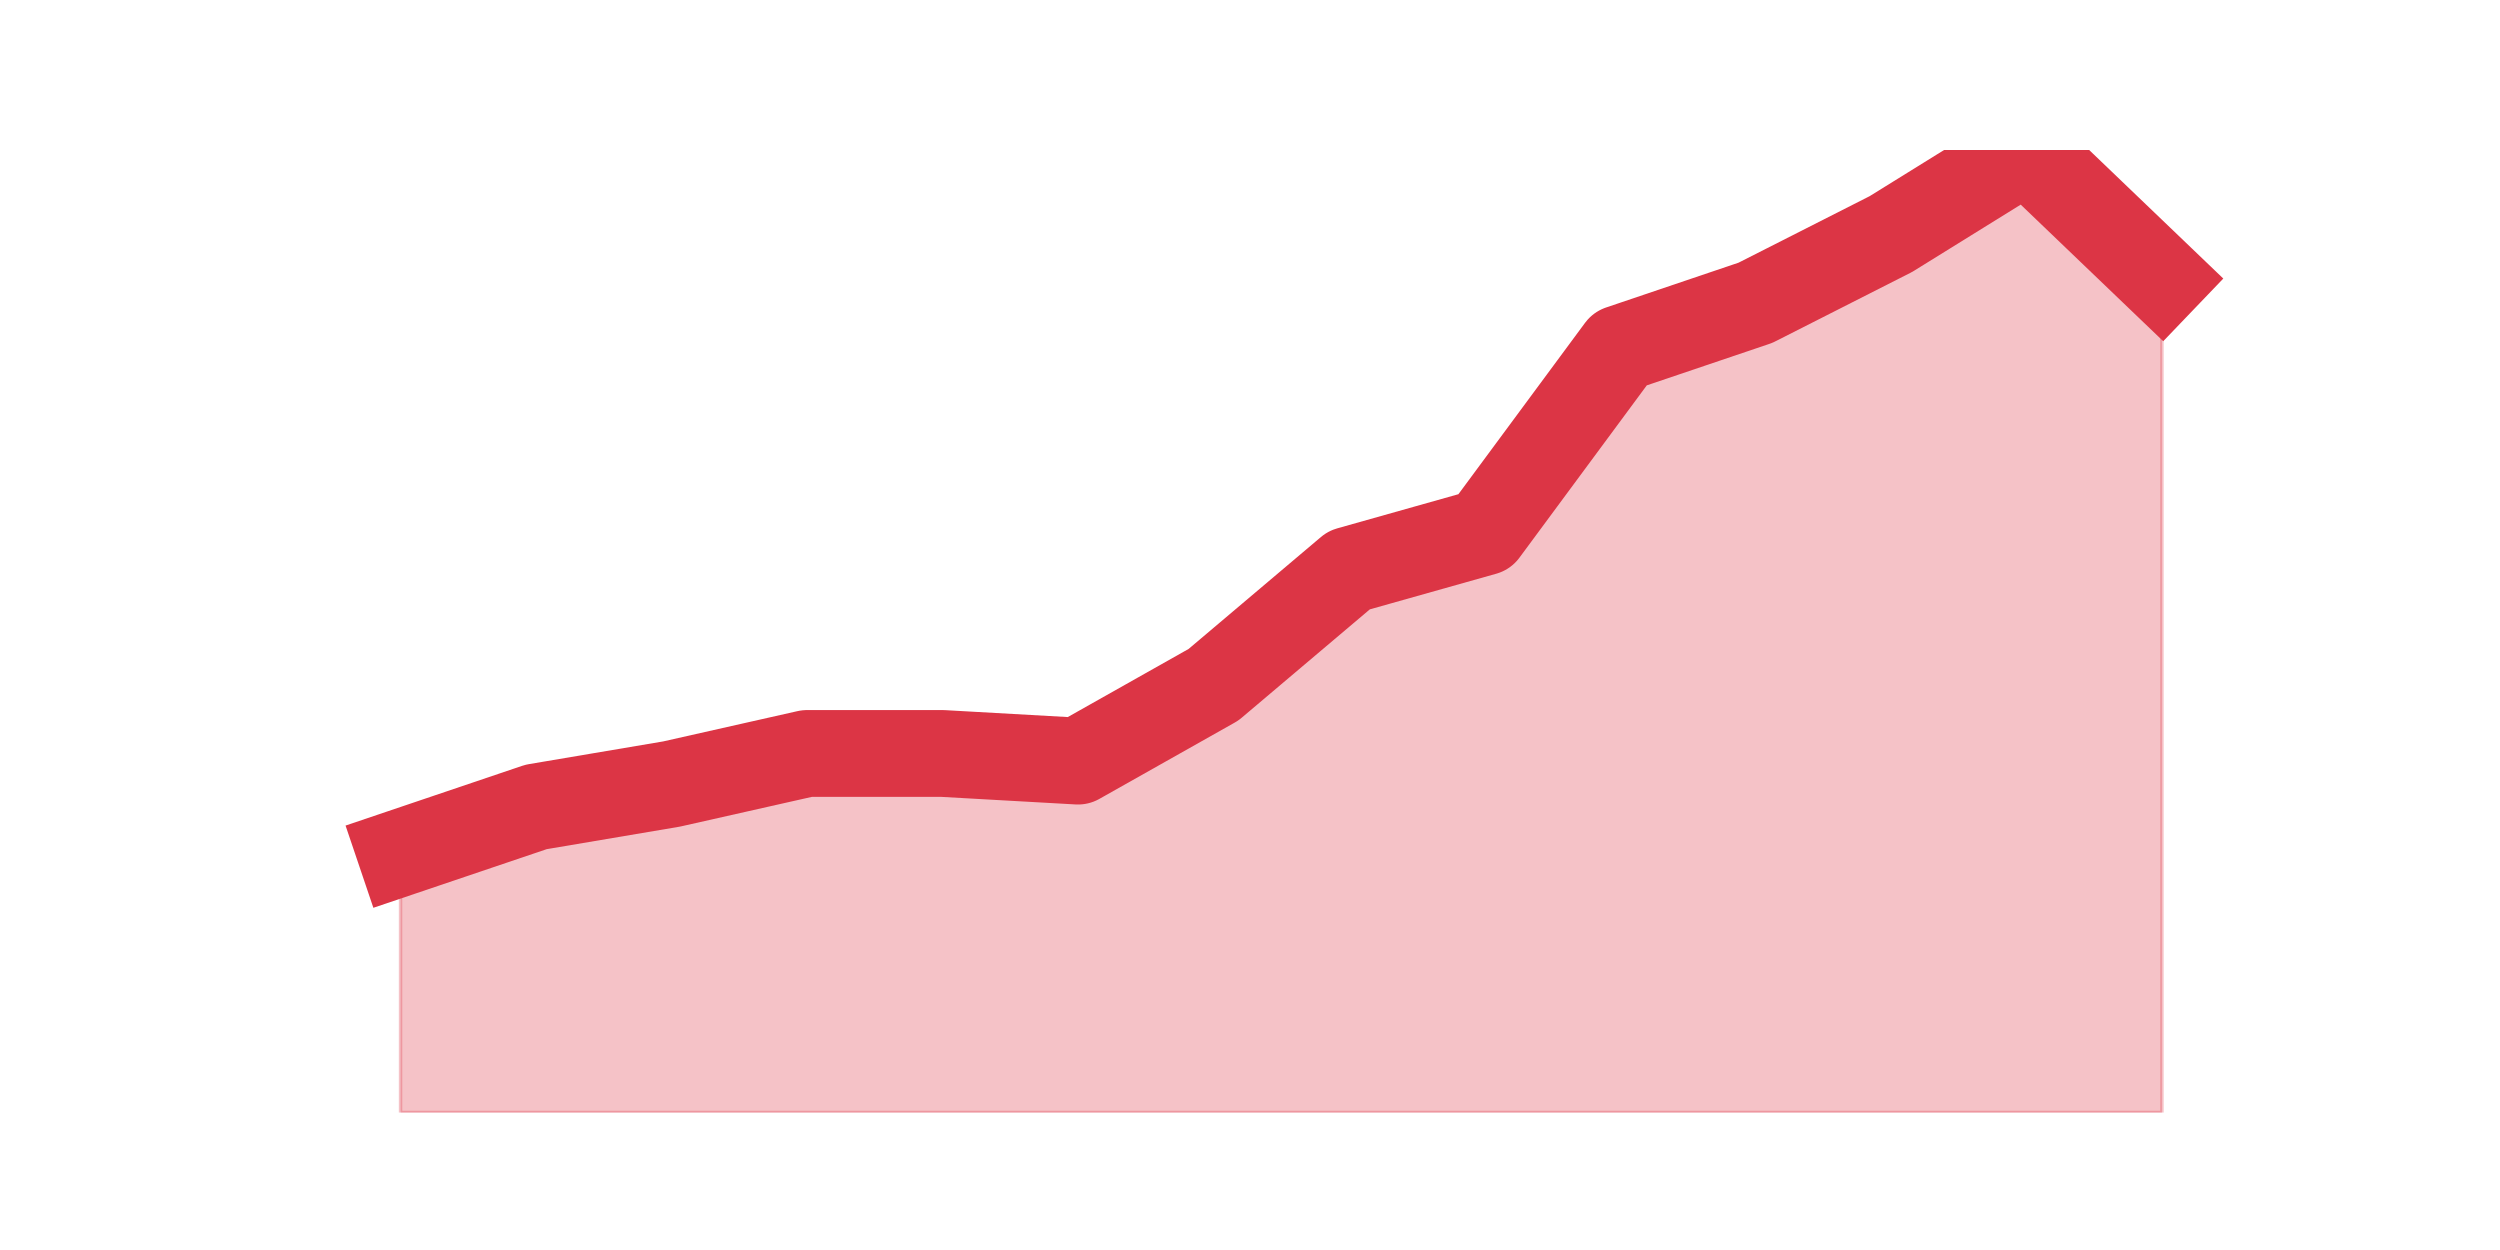
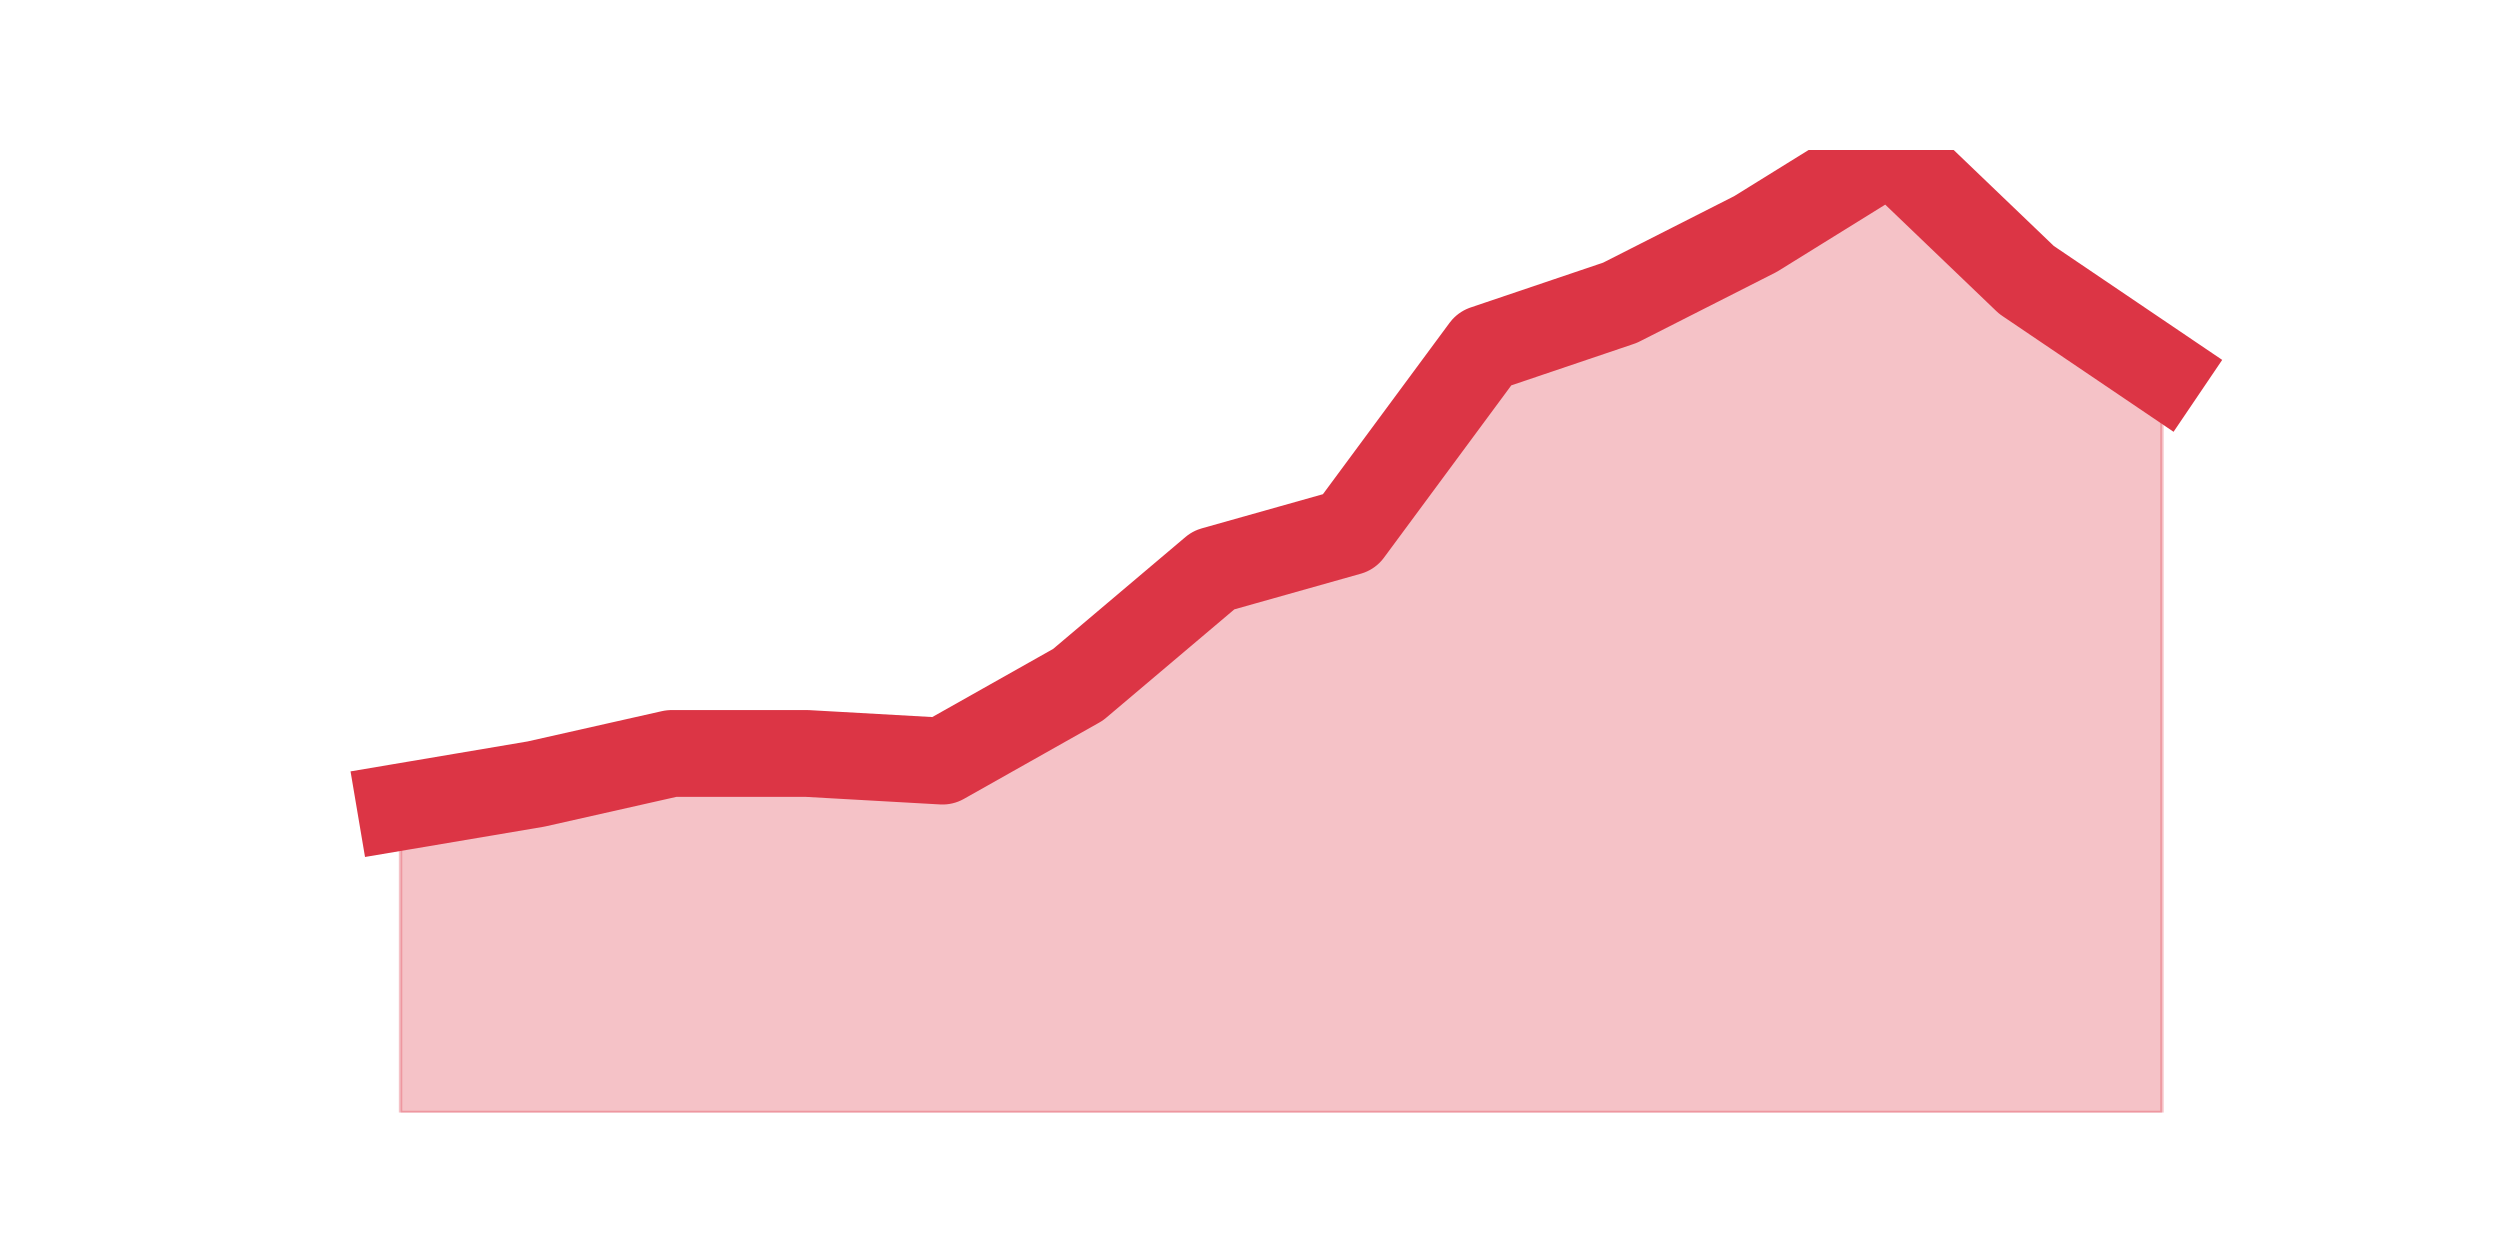
<svg xmlns="http://www.w3.org/2000/svg" xmlns:xlink="http://www.w3.org/1999/xlink" height="360pt" version="1.1" viewBox="0 0 720 360" width="720pt">
  <defs>
    <style type="text/css">*{stroke-linecap:butt;stroke-linejoin:round;}</style>
  </defs>
  <g id="figure_1">
    <g id="patch_1">
      <path d="M 0 360  L 720 360  L 720 0  L 0 0  z " style="fill:none;" />
    </g>
    <g id="axes_1">
      <g id="matplotlib.axis_1" />
      <g id="matplotlib.axis_2" />
      <g id="PolyCollection_1">
        <defs>
-           <path d="M 115.364 -114.4  L 115.364 -39.6  L 154.385 -39.6  L 193.406 -39.6  L 232.427 -39.6  L 271.448 -39.6  L 310.469 -39.6  L 349.49 -39.6  L 388.51 -39.6  L 427.531 -39.6  L 466.552 -39.6  L 505.573 -39.6  L 544.594 -39.6  L 583.615 -39.6  L 622.636 -39.6  L 622.636 -279.4  L 622.636 -279.4  L 583.615 -316.8  L 544.594 -292.6  L 505.573 -272.8  L 466.552 -259.6  L 427.531 -206.8  L 388.51 -195.8  L 349.49 -162.8  L 310.469 -140.8  L 271.448 -143  L 232.427 -143  L 193.406 -134.2  L 154.385 -127.6  L 115.364 -114.4  z " id="m5368d661be" style="stroke:#dc3545;stroke-opacity:0.3;" />
+           <path d="M 115.364 -127.6  L 115.364 -39.6  L 154.385 -39.6  L 193.406 -39.6  L 232.427 -39.6  L 271.448 -39.6  L 310.469 -39.6  L 349.49 -39.6  L 388.51 -39.6  L 427.531 -39.6  L 466.552 -39.6  L 505.573 -39.6  L 544.594 -39.6  L 583.615 -39.6  L 622.636 -39.6  L 622.636 -253  L 622.636 -253  L 583.615 -279.4  L 544.594 -316.8  L 505.573 -292.6  L 466.552 -272.8  L 427.531 -259.6  L 388.51 -206.8  L 349.49 -195.8  L 310.469 -162.8  L 271.448 -140.8  L 232.427 -143  L 193.406 -143  L 154.385 -134.2  L 115.364 -127.6  z " id="mf04ba4aaa2" style="stroke:#dc3545;stroke-opacity:0.3;" />
        </defs>
-         <g clip-path="url(#p0ab76264cd)">
-           <use style="fill:#dc3545;fill-opacity:0.3;stroke:#dc3545;stroke-opacity:0.3;" x="0" xlink:href="#m5368d661be" y="360" />
+         <g clip-path="url(#p8cfb464456)">
+           <use style="fill:#dc3545;fill-opacity:0.3;stroke:#dc3545;stroke-opacity:0.3;" x="0" xlink:href="#mf04ba4aaa2" y="360" />
        </g>
      </g>
      <g id="line2d_1">
-         <path clip-path="url(#p0ab76264cd)" d="M 115.364 245.6  L 154.385 232.4  L 193.406 225.8  L 232.427 217  L 271.448 217  L 310.469 219.2  L 349.49 197.2  L 388.51 164.2  L 427.531 153.2  L 466.552 100.4  L 505.573 87.2  L 544.594 67.4  L 583.615 43.2  L 622.636 80.6  " style="fill:none;stroke:#dc3545;stroke-linecap:square;stroke-width:25;" />
+         <path clip-path="url(#p8cfb464456)" d="M 115.364 232.4  L 154.385 225.8  L 193.406 217  L 232.427 217  L 271.448 219.2  L 310.469 197.2  L 349.49 164.2  L 388.51 153.2  L 427.531 100.4  L 466.552 87.2  L 505.573 67.4  L 544.594 43.2  L 583.615 80.6  L 622.636 107  " style="fill:none;stroke:#dc3545;stroke-linecap:square;stroke-width:25;" />
      </g>
    </g>
  </g>
  <defs>
-     <clipPath id="p0ab76264cd">
+     <clipPath id="p8cfb464456">
      <rect height="277.2" width="558" x="90" y="43.2" />
    </clipPath>
  </defs>
</svg>
